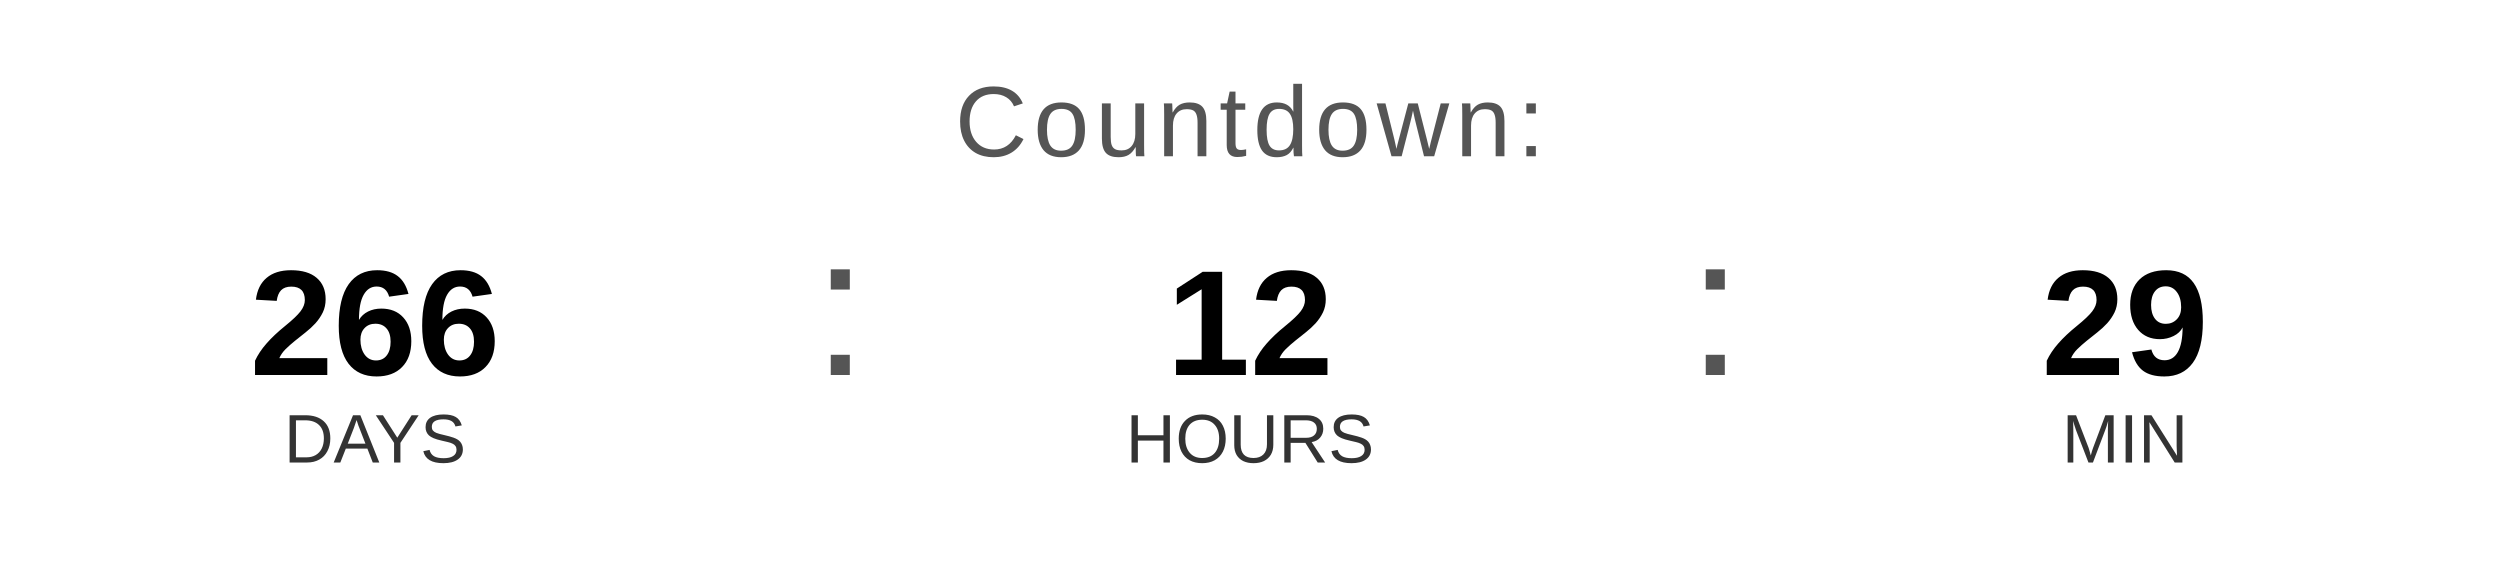
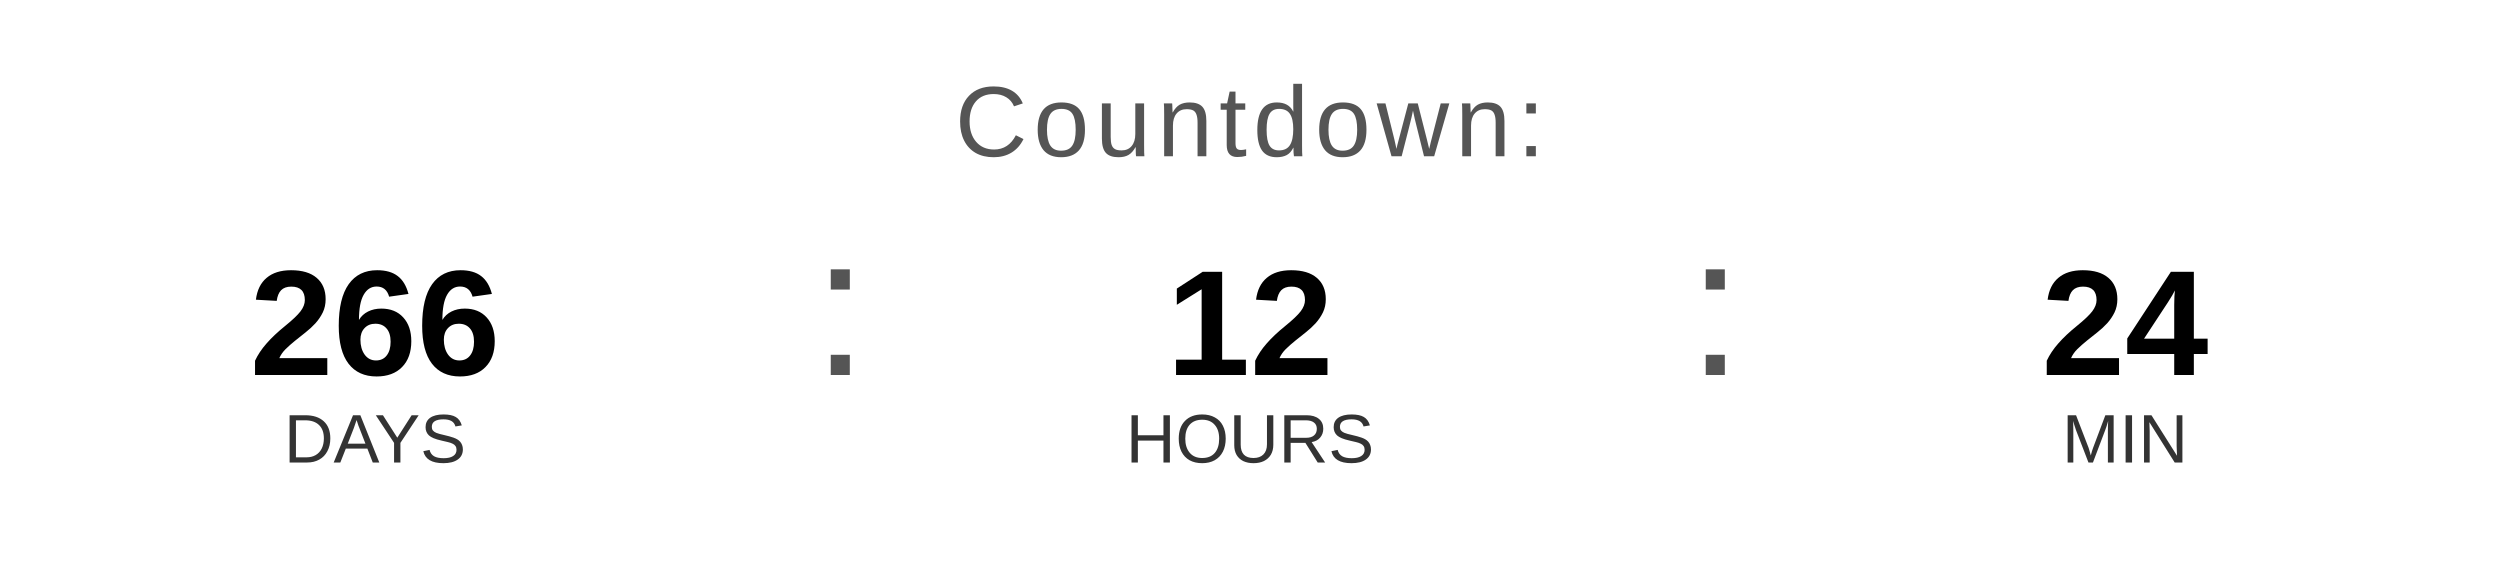
<svg xmlns="http://www.w3.org/2000/svg" width="400" height="90" viewBox="0 0 400 90">
  <text x="200" y="25" font-family="Arial, Helvetica, sans-serif" font-size="16" fill="#555555" text-anchor="middle" letter-spacing="1">
    Countdown:
  </text>
  <text x="60" y="60" font-family="Arial, Helvetica, sans-serif" font-size="24" font-weight="bold" fill="#000000" text-anchor="middle">266</text>
  <text x="60" y="74" font-family="Arial, Helvetica, sans-serif" font-size="11" fill="#333333" text-anchor="middle">DAYS</text>
  <text x="130" y="60" font-family="Arial, sans-serif" font-size="32" fill="#555555">:</text>
  <text x="200" y="60" font-family="Arial, Helvetica, sans-serif" font-size="24" font-weight="bold" fill="#000000" text-anchor="middle">12</text>
  <text x="200" y="74" font-family="Arial, Helvetica, sans-serif" font-size="11" fill="#333333" text-anchor="middle">HOURS</text>
  <text x="270" y="60" font-family="Arial, sans-serif" font-size="32" fill="#555555">:</text>
-   <text x="340" y="60" font-family="Arial, Helvetica, sans-serif" font-size="24" font-weight="bold" fill="#000000" text-anchor="middle">29</text>
+   <text x="340" y="60" font-family="Arial, Helvetica, sans-serif" font-size="24" font-weight="bold" fill="#000000" text-anchor="middle">24</text>
  <text x="340" y="74" font-family="Arial, Helvetica, sans-serif" font-size="11" fill="#333333" text-anchor="middle">MIN</text>
</svg>
